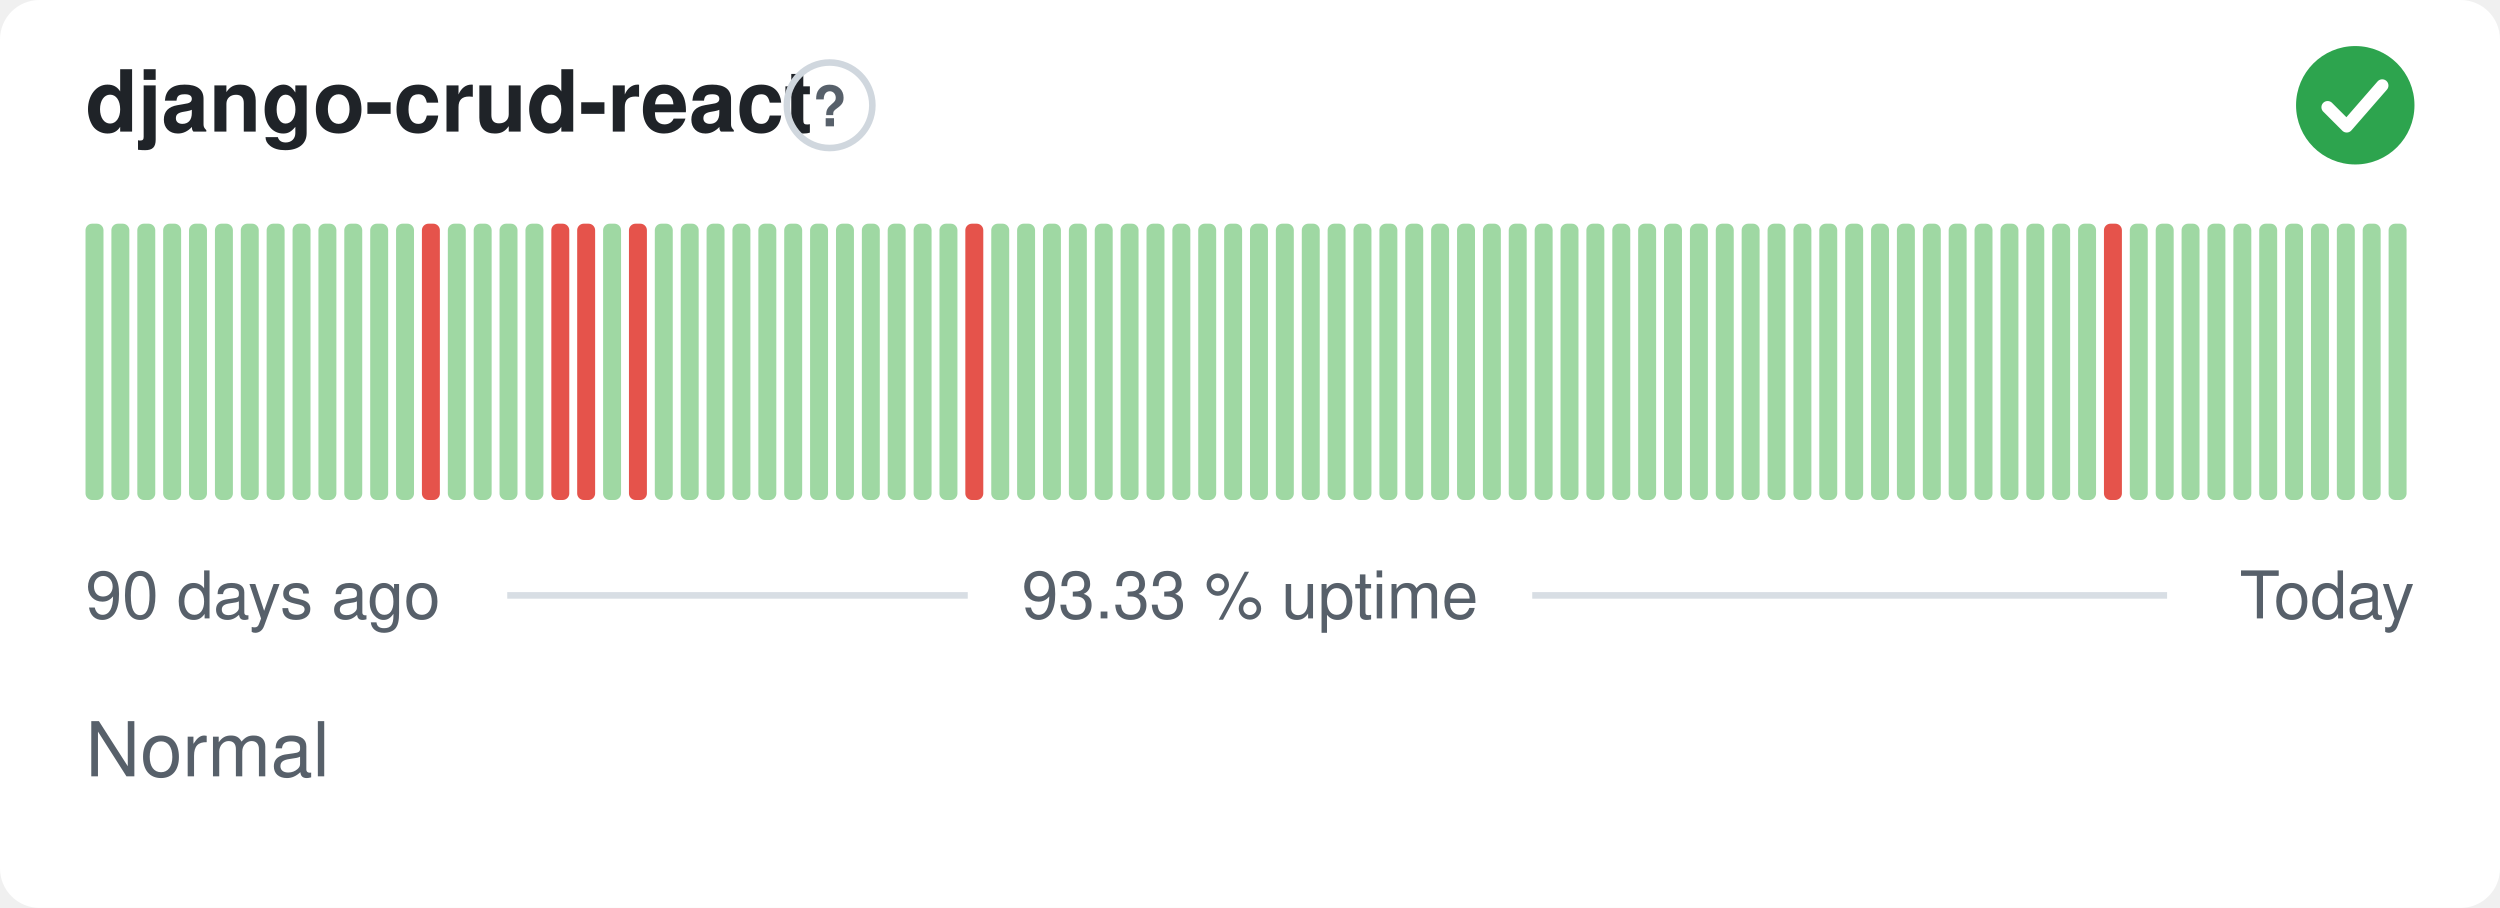
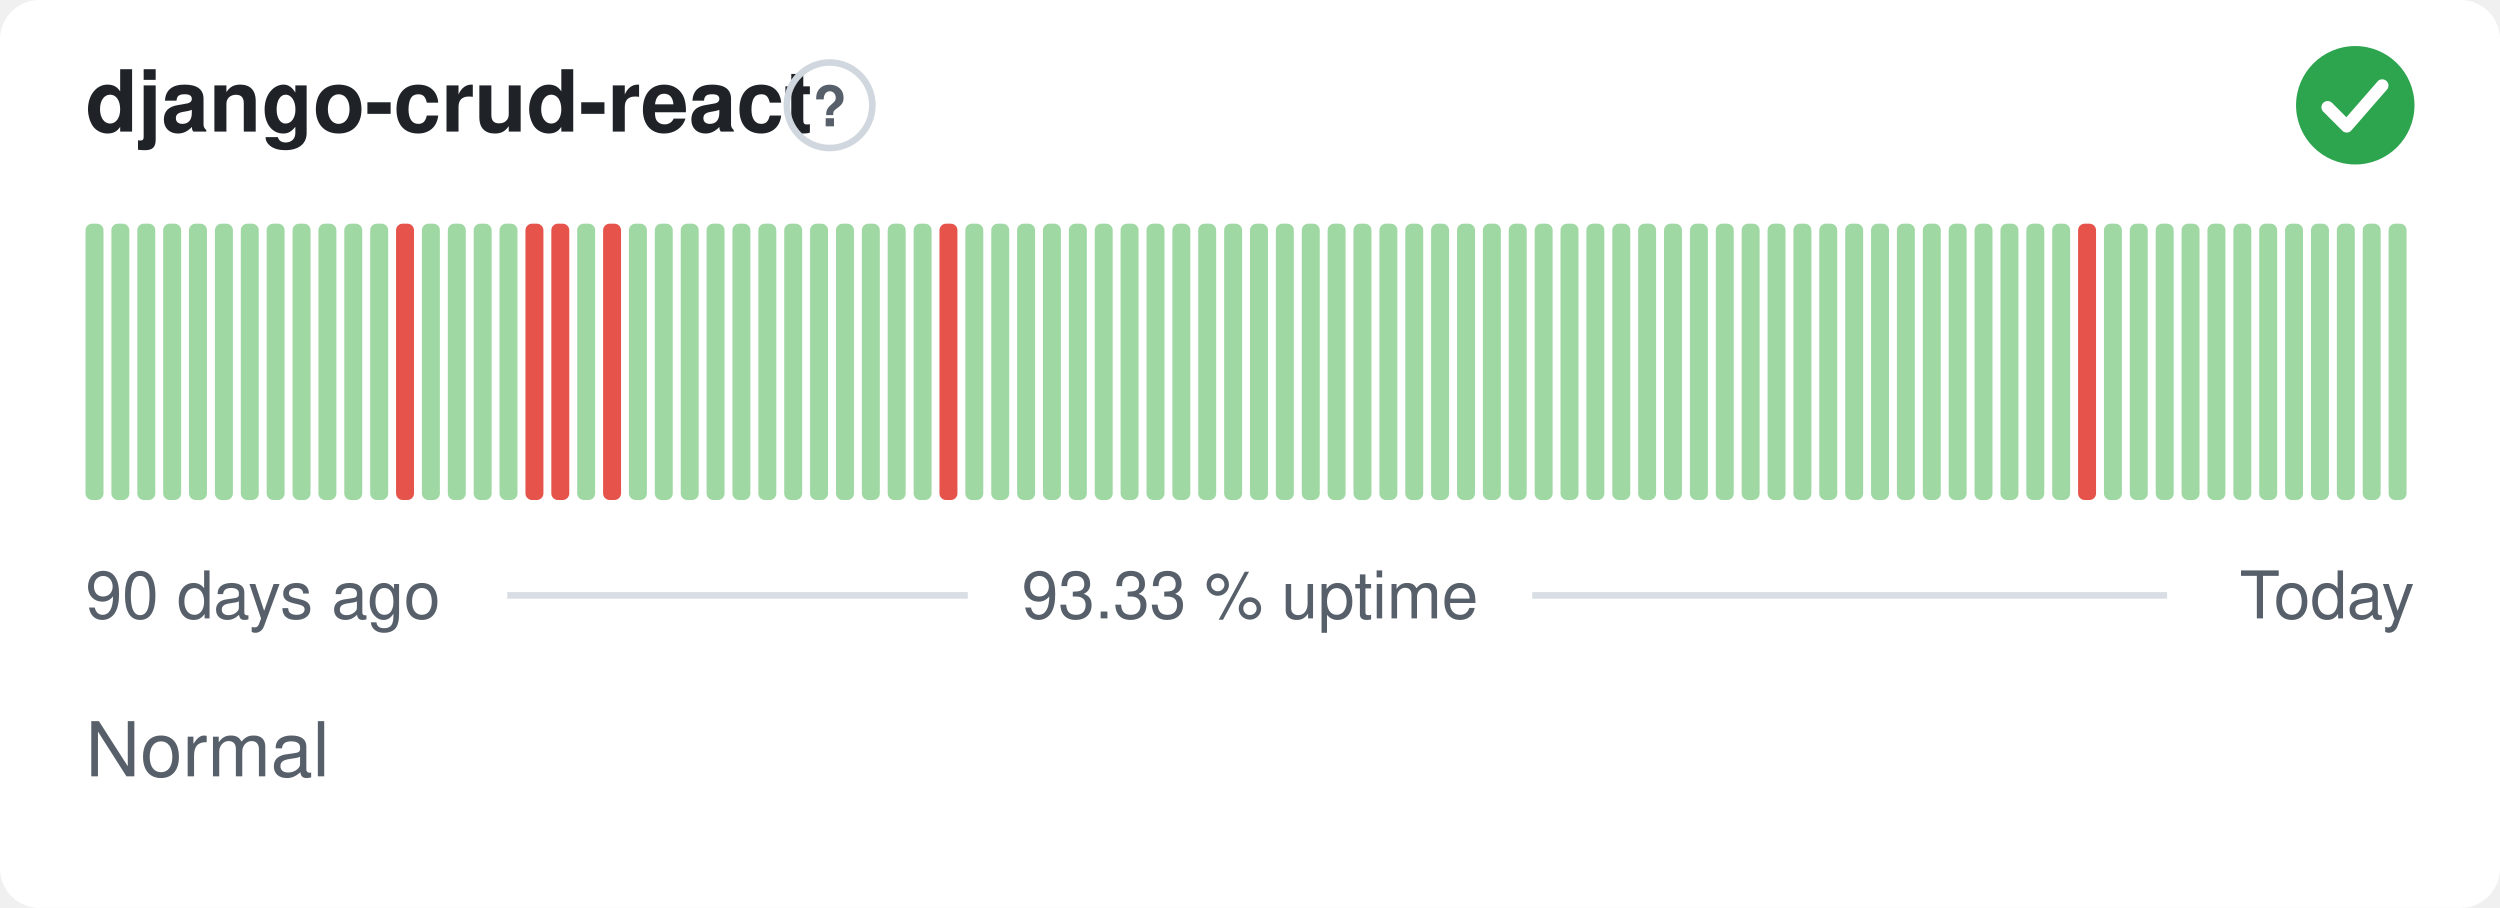
<svg xmlns="http://www.w3.org/2000/svg" width="380" height="138" viewBox="0 0 380 138" role="img" aria-label="django-crud-react: Normal, 93.33 % uptime over the last 90 days" font-family="-apple-system,BlinkMacSystemFont,'Segoe UI',Helvetica,Arial,sans-serif">
  <style>
    @media (prefers-color-scheme: dark) {
      .bg { fill: #0d1117 }
      .title { fill: #e6edf3 }
      .muted { fill: #8b949e }
      .hint { stroke: #30363d }
      .rule { stroke: #30363d }
      .nodata { fill: #21262d }
    }
  </style>
  <rect class="bg" width="380" height="138" rx="6" fill="#ffffff" />
  <text class="title" x="13" y="20" font-size="13" font-weight="600" fill="#1f2328">django-crud-react</text>
  <circle class="hint" cx="126.1" cy="16" r="6.5" fill="none" stroke="#d0d7de" stroke-width="1" />
  <text class="muted" x="126.1" y="19.2" text-anchor="middle" font-size="8.5" font-weight="700" fill="#57606a">?</text>
  <circle cx="358" cy="16" r="9" fill="#2da44e" />
  <path d="M353.80 16.30l2.90 2.90 5.40 -6.20" fill="none" stroke="#fff" stroke-width="1.89" stroke-linecap="round" stroke-linejoin="round" />
  <rect x="13.00" y="34.00" width="2.73" height="42.00" rx="1" fill="#9fd8a3" />
  <rect x="16.93" y="34.00" width="2.73" height="42.00" rx="1" fill="#9fd8a3" />
  <rect x="20.87" y="34.00" width="2.73" height="42.00" rx="1" fill="#9fd8a3" />
  <rect x="24.80" y="34.00" width="2.73" height="42.00" rx="1" fill="#9fd8a3" />
  <rect x="28.73" y="34.00" width="2.73" height="42.00" rx="1" fill="#9fd8a3" />
  <rect x="32.67" y="34.00" width="2.73" height="42.00" rx="1" fill="#9fd8a3" />
  <rect x="36.60" y="34.00" width="2.73" height="42.00" rx="1" fill="#9fd8a3" />
  <rect x="40.53" y="34.00" width="2.73" height="42.00" rx="1" fill="#9fd8a3" />
  <rect x="44.47" y="34.00" width="2.73" height="42.00" rx="1" fill="#9fd8a3" />
  <rect x="48.40" y="34.00" width="2.73" height="42.00" rx="1" fill="#9fd8a3" />
  <rect x="52.33" y="34.00" width="2.73" height="42.00" rx="1" fill="#9fd8a3" />
  <rect x="56.27" y="34.00" width="2.73" height="42.00" rx="1" fill="#9fd8a3" />
-   <rect x="60.20" y="34.00" width="2.73" height="42.00" rx="1" fill="#9fd8a3" />
-   <rect x="64.13" y="34.00" width="2.73" height="42.00" rx="1" fill="#e5534b" />
+   <rect x="60.20" y="34.00" width="2.73" height="42.00" rx="1" fill="#e5534b" />
+   <rect x="64.13" y="34.00" width="2.73" height="42.00" rx="1" fill="#9fd8a3" />
  <rect x="68.07" y="34.00" width="2.73" height="42.00" rx="1" fill="#9fd8a3" />
  <rect x="72.00" y="34.00" width="2.73" height="42.00" rx="1" fill="#9fd8a3" />
  <rect x="75.93" y="34.00" width="2.73" height="42.00" rx="1" fill="#9fd8a3" />
-   <rect x="79.87" y="34.00" width="2.73" height="42.00" rx="1" fill="#9fd8a3" />
+   <rect x="79.87" y="34.00" width="2.73" height="42.00" rx="1" fill="#e5534b" />
  <rect x="83.80" y="34.00" width="2.73" height="42.00" rx="1" fill="#e5534b" />
-   <rect x="87.73" y="34.00" width="2.73" height="42.00" rx="1" fill="#e5534b" />
-   <rect x="91.67" y="34.00" width="2.73" height="42.00" rx="1" fill="#9fd8a3" />
-   <rect x="95.60" y="34.00" width="2.73" height="42.00" rx="1" fill="#e5534b" />
+   <rect x="87.73" y="34.00" width="2.73" height="42.00" rx="1" fill="#9fd8a3" />
+   <rect x="91.67" y="34.00" width="2.73" height="42.00" rx="1" fill="#e5534b" />
+   <rect x="95.60" y="34.00" width="2.73" height="42.00" rx="1" fill="#9fd8a3" />
  <rect x="99.53" y="34.00" width="2.73" height="42.00" rx="1" fill="#9fd8a3" />
  <rect x="103.47" y="34.00" width="2.73" height="42.00" rx="1" fill="#9fd8a3" />
  <rect x="107.40" y="34.00" width="2.73" height="42.00" rx="1" fill="#9fd8a3" />
  <rect x="111.33" y="34.00" width="2.73" height="42.00" rx="1" fill="#9fd8a3" />
  <rect x="115.27" y="34.00" width="2.73" height="42.00" rx="1" fill="#9fd8a3" />
  <rect x="119.20" y="34.00" width="2.73" height="42.00" rx="1" fill="#9fd8a3" />
  <rect x="123.13" y="34.00" width="2.73" height="42.00" rx="1" fill="#9fd8a3" />
  <rect x="127.07" y="34.00" width="2.73" height="42.00" rx="1" fill="#9fd8a3" />
  <rect x="131.00" y="34.00" width="2.73" height="42.00" rx="1" fill="#9fd8a3" />
  <rect x="134.93" y="34.00" width="2.73" height="42.00" rx="1" fill="#9fd8a3" />
  <rect x="138.87" y="34.00" width="2.73" height="42.00" rx="1" fill="#9fd8a3" />
-   <rect x="142.80" y="34.00" width="2.73" height="42.00" rx="1" fill="#9fd8a3" />
-   <rect x="146.73" y="34.00" width="2.73" height="42.00" rx="1" fill="#e5534b" />
+   <rect x="142.80" y="34.00" width="2.73" height="42.00" rx="1" fill="#e5534b" />
+   <rect x="146.73" y="34.00" width="2.73" height="42.00" rx="1" fill="#9fd8a3" />
  <rect x="150.67" y="34.00" width="2.73" height="42.00" rx="1" fill="#9fd8a3" />
  <rect x="154.60" y="34.00" width="2.73" height="42.00" rx="1" fill="#9fd8a3" />
  <rect x="158.53" y="34.00" width="2.73" height="42.00" rx="1" fill="#9fd8a3" />
  <rect x="162.47" y="34.00" width="2.73" height="42.00" rx="1" fill="#9fd8a3" />
  <rect x="166.40" y="34.00" width="2.73" height="42.00" rx="1" fill="#9fd8a3" />
  <rect x="170.33" y="34.00" width="2.73" height="42.00" rx="1" fill="#9fd8a3" />
  <rect x="174.27" y="34.00" width="2.73" height="42.00" rx="1" fill="#9fd8a3" />
  <rect x="178.20" y="34.00" width="2.73" height="42.00" rx="1" fill="#9fd8a3" />
  <rect x="182.13" y="34.00" width="2.73" height="42.00" rx="1" fill="#9fd8a3" />
  <rect x="186.07" y="34.00" width="2.73" height="42.00" rx="1" fill="#9fd8a3" />
  <rect x="190.00" y="34.00" width="2.73" height="42.00" rx="1" fill="#9fd8a3" />
  <rect x="193.93" y="34.00" width="2.73" height="42.00" rx="1" fill="#9fd8a3" />
  <rect x="197.87" y="34.00" width="2.73" height="42.00" rx="1" fill="#9fd8a3" />
  <rect x="201.80" y="34.00" width="2.73" height="42.00" rx="1" fill="#9fd8a3" />
  <rect x="205.73" y="34.00" width="2.73" height="42.00" rx="1" fill="#9fd8a3" />
  <rect x="209.67" y="34.00" width="2.73" height="42.00" rx="1" fill="#9fd8a3" />
  <rect x="213.60" y="34.00" width="2.73" height="42.00" rx="1" fill="#9fd8a3" />
  <rect x="217.53" y="34.00" width="2.73" height="42.00" rx="1" fill="#9fd8a3" />
  <rect x="221.47" y="34.00" width="2.73" height="42.00" rx="1" fill="#9fd8a3" />
  <rect x="225.40" y="34.00" width="2.73" height="42.00" rx="1" fill="#9fd8a3" />
  <rect x="229.33" y="34.00" width="2.73" height="42.00" rx="1" fill="#9fd8a3" />
  <rect x="233.27" y="34.00" width="2.73" height="42.00" rx="1" fill="#9fd8a3" />
  <rect x="237.20" y="34.00" width="2.73" height="42.00" rx="1" fill="#9fd8a3" />
  <rect x="241.13" y="34.00" width="2.73" height="42.00" rx="1" fill="#9fd8a3" />
  <rect x="245.07" y="34.00" width="2.73" height="42.00" rx="1" fill="#9fd8a3" />
  <rect x="249.00" y="34.00" width="2.73" height="42.00" rx="1" fill="#9fd8a3" />
  <rect x="252.93" y="34.00" width="2.73" height="42.00" rx="1" fill="#9fd8a3" />
  <rect x="256.87" y="34.00" width="2.73" height="42.00" rx="1" fill="#9fd8a3" />
  <rect x="260.80" y="34.00" width="2.73" height="42.00" rx="1" fill="#9fd8a3" />
  <rect x="264.73" y="34.00" width="2.73" height="42.00" rx="1" fill="#9fd8a3" />
  <rect x="268.67" y="34.00" width="2.73" height="42.00" rx="1" fill="#9fd8a3" />
  <rect x="272.60" y="34.00" width="2.73" height="42.00" rx="1" fill="#9fd8a3" />
  <rect x="276.53" y="34.00" width="2.73" height="42.00" rx="1" fill="#9fd8a3" />
  <rect x="280.47" y="34.00" width="2.73" height="42.00" rx="1" fill="#9fd8a3" />
  <rect x="284.40" y="34.00" width="2.73" height="42.00" rx="1" fill="#9fd8a3" />
  <rect x="288.33" y="34.00" width="2.73" height="42.00" rx="1" fill="#9fd8a3" />
  <rect x="292.27" y="34.00" width="2.73" height="42.00" rx="1" fill="#9fd8a3" />
  <rect x="296.20" y="34.00" width="2.73" height="42.00" rx="1" fill="#9fd8a3" />
  <rect x="300.13" y="34.00" width="2.73" height="42.00" rx="1" fill="#9fd8a3" />
  <rect x="304.07" y="34.00" width="2.73" height="42.00" rx="1" fill="#9fd8a3" />
  <rect x="308.00" y="34.00" width="2.73" height="42.00" rx="1" fill="#9fd8a3" />
  <rect x="311.93" y="34.00" width="2.73" height="42.00" rx="1" fill="#9fd8a3" />
-   <rect x="315.87" y="34.00" width="2.73" height="42.00" rx="1" fill="#9fd8a3" />
-   <rect x="319.80" y="34.00" width="2.73" height="42.00" rx="1" fill="#e5534b" />
+   <rect x="315.87" y="34.00" width="2.73" height="42.00" rx="1" fill="#e5534b" />
+   <rect x="319.80" y="34.00" width="2.73" height="42.00" rx="1" fill="#9fd8a3" />
  <rect x="323.73" y="34.00" width="2.73" height="42.00" rx="1" fill="#9fd8a3" />
  <rect x="327.67" y="34.00" width="2.73" height="42.00" rx="1" fill="#9fd8a3" />
  <rect x="331.60" y="34.00" width="2.73" height="42.00" rx="1" fill="#9fd8a3" />
  <rect x="335.53" y="34.00" width="2.73" height="42.00" rx="1" fill="#9fd8a3" />
  <rect x="339.47" y="34.00" width="2.73" height="42.00" rx="1" fill="#9fd8a3" />
  <rect x="343.40" y="34.00" width="2.73" height="42.00" rx="1" fill="#9fd8a3" />
  <rect x="347.33" y="34.00" width="2.73" height="42.00" rx="1" fill="#9fd8a3" />
  <rect x="351.27" y="34.00" width="2.73" height="42.00" rx="1" fill="#9fd8a3" />
  <rect x="355.20" y="34.00" width="2.73" height="42.00" rx="1" fill="#9fd8a3" />
  <rect x="359.13" y="34.00" width="2.73" height="42.00" rx="1" fill="#9fd8a3" />
  <rect x="363.07" y="34.00" width="2.73" height="42.00" rx="1" fill="#9fd8a3" />
  <text class="muted" x="13" y="94" font-size="10" fill="#57606a">90 days ago</text>
  <text class="muted" x="190" y="94" text-anchor="middle" font-size="10" fill="#57606a">93.33 % uptime</text>
  <text class="muted" x="367" y="94" text-anchor="end" font-size="10" fill="#57606a">Today</text>
  <line class="rule" x1="77.1" y1="90.5" x2="147.1" y2="90.5" stroke="#d8dee4" stroke-width="1" />
  <line class="rule" x1="232.9" y1="90.5" x2="329.4" y2="90.5" stroke="#d8dee4" stroke-width="1" />
  <text class="muted" x="13" y="118" font-size="11.5" fill="#57606a">Normal</text>
</svg>
